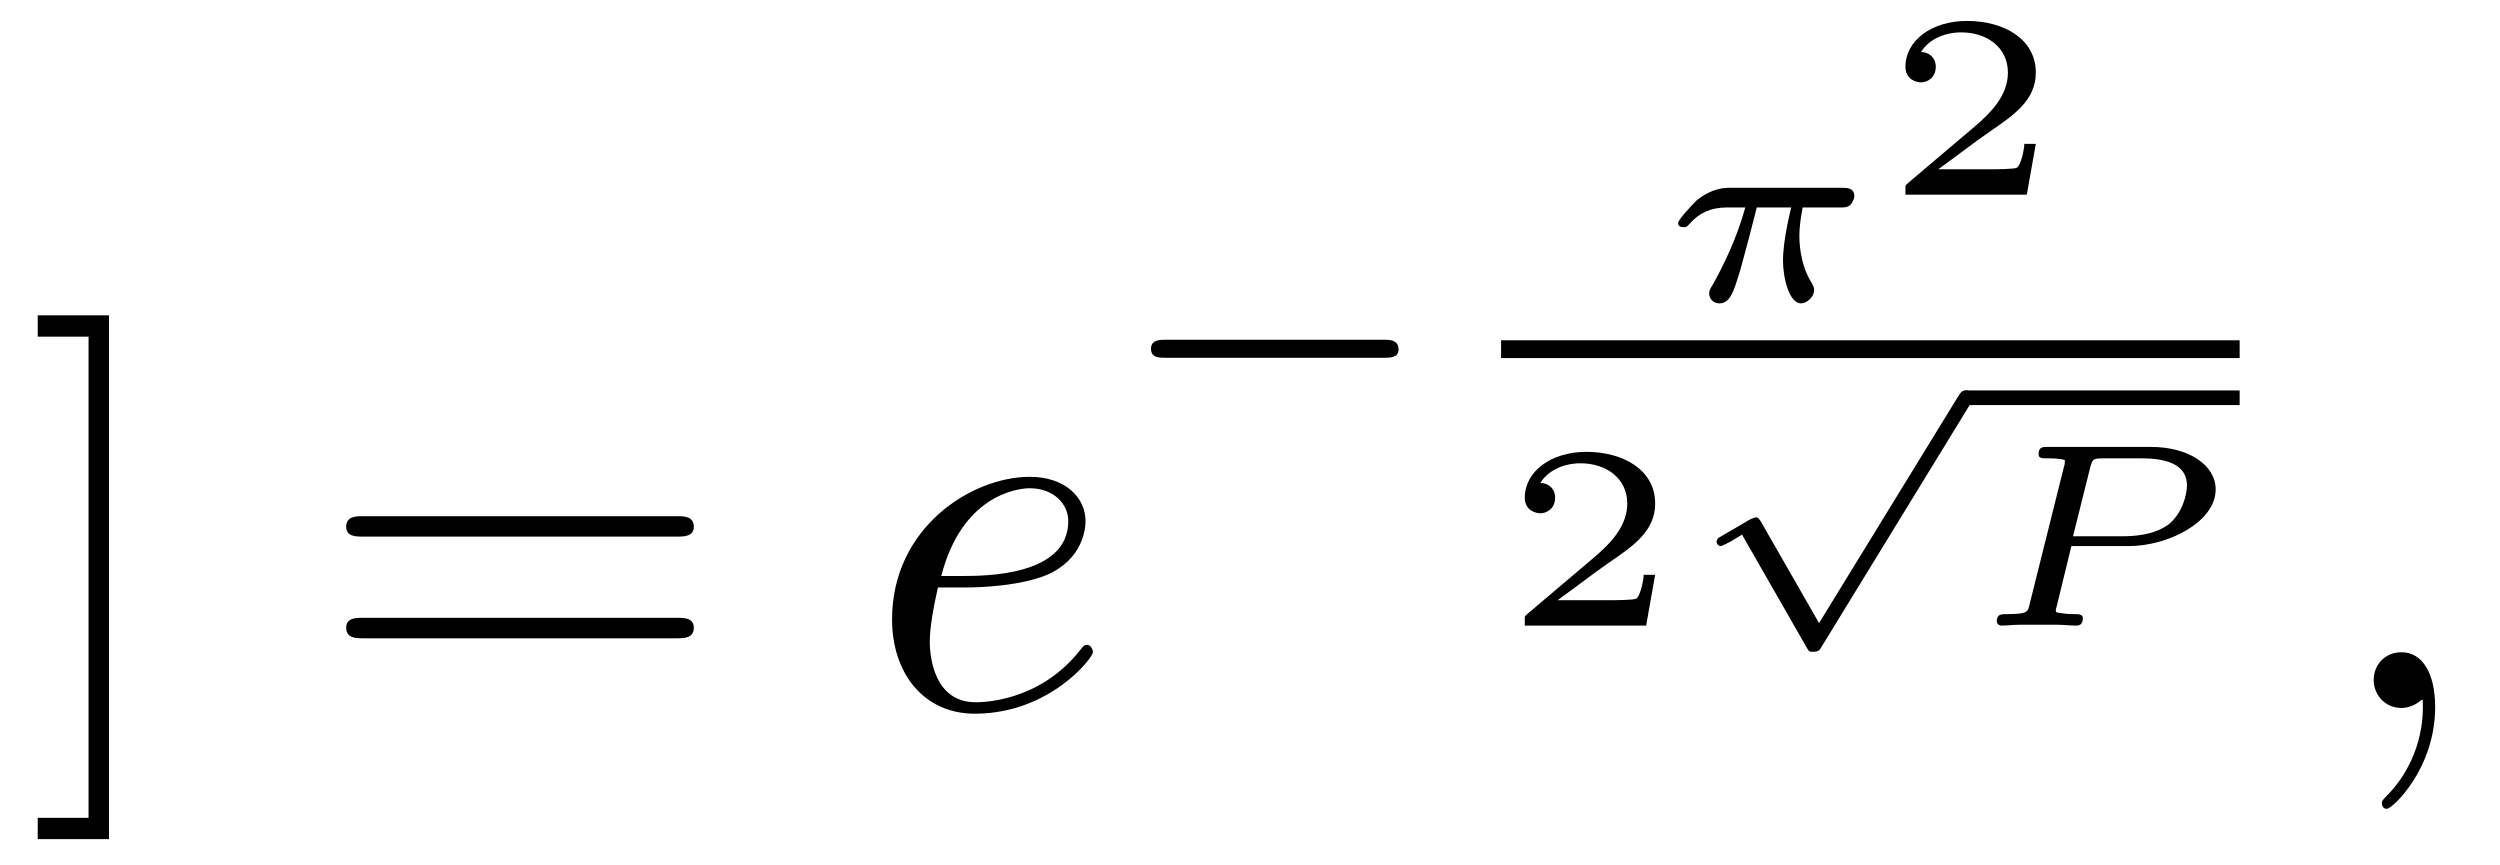
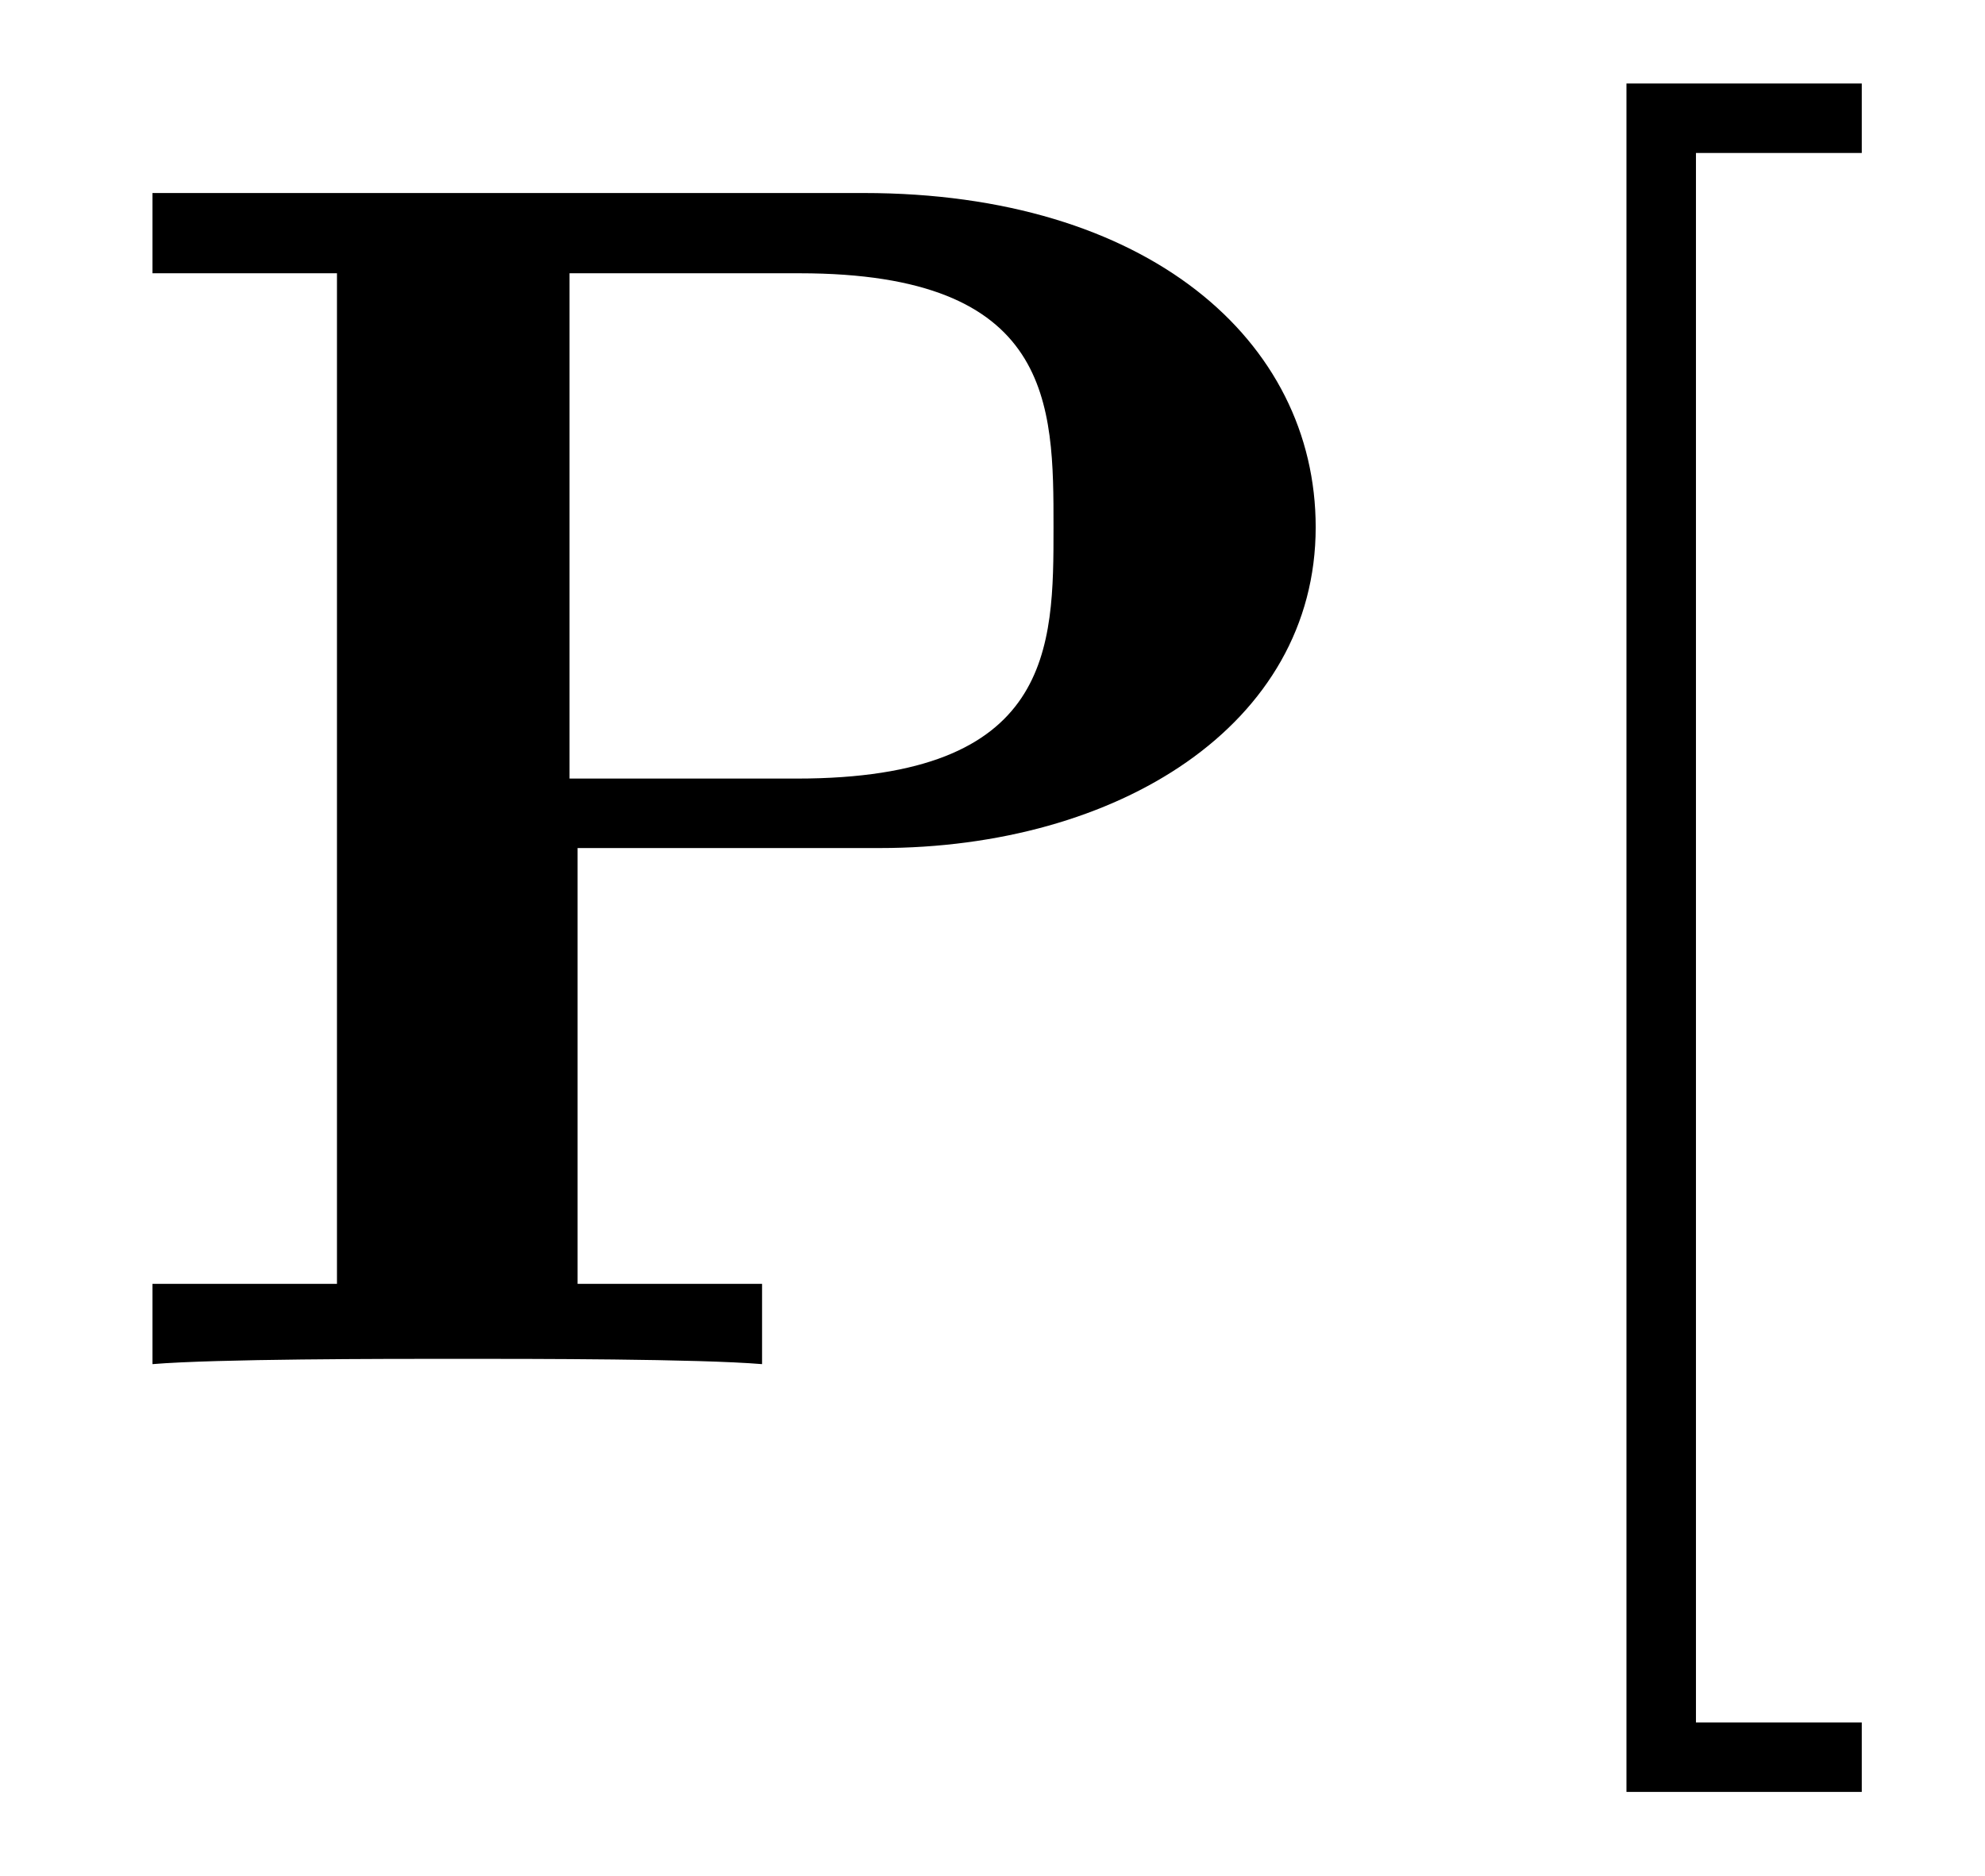
- <svg xmlns="http://www.w3.org/2000/svg" xmlns:xlink="http://www.w3.org/1999/xlink" viewBox="0 0 47.654 16.486" version="1.2">
+ <svg xmlns="http://www.w3.org/2000/svg" xmlns:xlink="http://www.w3.org/1999/xlink" viewBox="0 0 11.599 10.963" version="1.2">
  <defs>
    <g>
      <symbol overflow="visible" id="glyph0-0">
        <path style="stroke:none;" d="" />
      </symbol>
      <symbol overflow="visible" id="glyph0-1">
-         <path style="stroke:none;" d="M 1.578 -7.484 L 0.219 -7.484 L 0.219 -7.078 L 1.188 -7.078 L 1.188 2.094 L 0.219 2.094 L 0.219 2.5 L 1.578 2.5 Z M 1.578 -7.484 " />
-       </symbol>
-       <symbol overflow="visible" id="glyph0-2">
-         <path style="stroke:none;" d="M 6.844 -3.266 C 7 -3.266 7.188 -3.266 7.188 -3.453 C 7.188 -3.656 7 -3.656 6.859 -3.656 L 0.891 -3.656 C 0.75 -3.656 0.562 -3.656 0.562 -3.453 C 0.562 -3.266 0.75 -3.266 0.891 -3.266 Z M 6.859 -1.328 C 7 -1.328 7.188 -1.328 7.188 -1.531 C 7.188 -1.719 7 -1.719 6.844 -1.719 L 0.891 -1.719 C 0.75 -1.719 0.562 -1.719 0.562 -1.531 C 0.562 -1.328 0.75 -1.328 0.891 -1.328 Z M 6.859 -1.328 " />
+         <path style="stroke:none;" d="M 2.875 -3.016 L 4.641 -3.016 C 6.031 -3.016 7.188 -3.734 7.188 -4.891 C 7.188 -5.984 6.203 -6.844 4.547 -6.844 L 0.391 -6.844 L 0.391 -6.375 L 1.469 -6.375 L 1.469 -0.469 L 0.391 -0.469 L 0.391 0 C 0.766 -0.031 1.75 -0.031 2.172 -0.031 C 2.609 -0.031 3.578 -0.031 3.953 0 L 3.953 -0.469 L 2.875 -0.469 Z M 4.156 -3.422 L 2.828 -3.422 L 2.828 -6.375 L 4.172 -6.375 C 5.656 -6.375 5.656 -5.609 5.656 -4.891 C 5.656 -4.188 5.656 -3.422 4.156 -3.422 Z M 4.156 -3.422 " />
      </symbol>
      <symbol overflow="visible" id="glyph1-0">
        <path style="stroke:none;" d="" />
      </symbol>
      <symbol overflow="visible" id="glyph1-1">
-         <path style="stroke:none;" d="M 1.859 -2.297 C 2.156 -2.297 2.891 -2.328 3.391 -2.531 C 4.094 -2.828 4.141 -3.422 4.141 -3.562 C 4.141 -4 3.766 -4.406 3.078 -4.406 C 1.969 -4.406 0.453 -3.438 0.453 -1.688 C 0.453 -0.672 1.047 0.109 2.031 0.109 C 3.453 0.109 4.281 -0.953 4.281 -1.062 C 4.281 -1.125 4.234 -1.203 4.172 -1.203 C 4.109 -1.203 4.094 -1.172 4.031 -1.094 C 3.25 -0.109 2.156 -0.109 2.047 -0.109 C 1.266 -0.109 1.172 -0.953 1.172 -1.266 C 1.172 -1.391 1.188 -1.688 1.328 -2.297 Z M 1.391 -2.516 C 1.781 -4.031 2.812 -4.188 3.078 -4.188 C 3.531 -4.188 3.812 -3.891 3.812 -3.562 C 3.812 -2.516 2.219 -2.516 1.797 -2.516 Z M 1.391 -2.516 " />
-       </symbol>
-       <symbol overflow="visible" id="glyph1-2">
-         <path style="stroke:none;" d="M 2.031 -0.016 C 2.031 -0.672 1.781 -1.062 1.391 -1.062 C 1.062 -1.062 0.859 -0.812 0.859 -0.531 C 0.859 -0.266 1.062 0 1.391 0 C 1.5 0 1.641 -0.047 1.734 -0.125 C 1.766 -0.156 1.781 -0.156 1.781 -0.156 C 1.797 -0.156 1.797 -0.156 1.797 -0.016 C 1.797 0.734 1.453 1.328 1.125 1.656 C 1.016 1.766 1.016 1.781 1.016 1.812 C 1.016 1.891 1.062 1.922 1.109 1.922 C 1.219 1.922 2.031 1.156 2.031 -0.016 Z M 2.031 -0.016 " />
-       </symbol>
-       <symbol overflow="visible" id="glyph2-0">
-         <path style="stroke:none;" d="" />
-       </symbol>
-       <symbol overflow="visible" id="glyph2-1">
-         <path style="stroke:none;" d="M 5.188 -1.578 C 5.297 -1.578 5.469 -1.578 5.469 -1.734 C 5.469 -1.922 5.297 -1.922 5.188 -1.922 L 1.031 -1.922 C 0.922 -1.922 0.75 -1.922 0.75 -1.75 C 0.75 -1.578 0.906 -1.578 1.031 -1.578 Z M 5.188 -1.578 " />
-       </symbol>
-       <symbol overflow="visible" id="glyph3-0">
-         <path style="stroke:none;" d="" />
-       </symbol>
-       <symbol overflow="visible" id="glyph3-1">
-         <path style="stroke:none;" d="M 3.516 -1.766 C 3.609 -1.766 3.656 -1.766 3.719 -1.812 C 3.75 -1.844 3.797 -1.922 3.797 -1.984 C 3.797 -2.141 3.656 -2.141 3.562 -2.141 L 1.438 -2.141 C 1.328 -2.141 1.094 -2.141 0.797 -1.906 C 0.672 -1.781 0.438 -1.531 0.438 -1.469 C 0.438 -1.391 0.516 -1.391 0.547 -1.391 C 0.609 -1.391 0.609 -1.406 0.656 -1.453 C 0.828 -1.656 1.062 -1.766 1.359 -1.766 L 1.719 -1.766 C 1.547 -1.141 1.281 -0.625 1.109 -0.312 C 1.031 -0.188 1.031 -0.172 1.031 -0.125 C 1.031 -0.016 1.125 0.062 1.219 0.062 C 1.438 0.062 1.5 -0.172 1.625 -0.578 C 1.734 -0.969 1.828 -1.328 1.938 -1.766 L 2.594 -1.766 C 2.578 -1.688 2.438 -1.156 2.438 -0.75 C 2.438 -0.406 2.562 0.062 2.781 0.062 C 2.891 0.062 3.031 -0.062 3.031 -0.188 C 3.031 -0.25 3.016 -0.266 2.984 -0.328 C 2.75 -0.703 2.75 -1.141 2.75 -1.234 C 2.75 -1.406 2.781 -1.594 2.812 -1.766 Z M 3.516 -1.766 " />
-       </symbol>
-       <symbol overflow="visible" id="glyph3-2">
-         <path style="stroke:none;" d="M 2.016 -1.516 L 3.109 -1.516 C 3.875 -1.516 4.766 -1.984 4.766 -2.594 C 4.766 -3.062 4.25 -3.406 3.531 -3.406 L 1.562 -3.406 C 1.469 -3.406 1.391 -3.406 1.391 -3.266 C 1.391 -3.188 1.453 -3.188 1.578 -3.188 C 1.625 -3.188 1.797 -3.188 1.891 -3.156 C 1.891 -3.094 1.891 -3.078 1.875 -3.031 L 1.219 -0.406 C 1.188 -0.266 1.188 -0.219 0.797 -0.219 C 0.672 -0.219 0.594 -0.219 0.594 -0.078 C 0.594 -0.047 0.625 0 0.688 0 C 0.781 0 0.906 -0.016 1.016 -0.016 C 1.141 -0.016 1.266 -0.016 1.391 -0.016 C 1.516 -0.016 1.625 -0.016 1.75 -0.016 C 1.875 -0.016 2 0 2.109 0 C 2.141 0 2.234 0 2.234 -0.141 C 2.234 -0.219 2.156 -0.219 2.062 -0.219 C 2.047 -0.219 1.938 -0.219 1.844 -0.234 C 1.719 -0.25 1.719 -0.25 1.719 -0.297 C 1.719 -0.297 1.719 -0.312 1.734 -0.359 Z M 2.375 -3.016 C 2.422 -3.172 2.422 -3.188 2.625 -3.188 L 3.359 -3.188 C 3.875 -3.188 4.219 -3.047 4.219 -2.672 C 4.219 -2.516 4.141 -2.141 3.859 -1.922 C 3.578 -1.719 3.188 -1.703 2.984 -1.703 L 2.047 -1.703 Z M 2.375 -3.016 " />
-       </symbol>
-       <symbol overflow="visible" id="glyph4-0">
-         <path style="stroke:none;" d="" />
-       </symbol>
-       <symbol overflow="visible" id="glyph4-1">
-         <path style="stroke:none;" d="M 2.938 -0.969 L 2.719 -0.969 C 2.719 -0.875 2.656 -0.562 2.578 -0.516 C 2.547 -0.484 2.125 -0.484 2.047 -0.484 L 1.078 -0.484 C 1.406 -0.719 1.766 -1 2.062 -1.203 C 2.516 -1.516 2.938 -1.797 2.938 -2.328 C 2.938 -2.969 2.328 -3.312 1.625 -3.312 C 0.953 -3.312 0.453 -2.938 0.453 -2.438 C 0.453 -2.188 0.672 -2.141 0.75 -2.141 C 0.875 -2.141 1.031 -2.234 1.031 -2.438 C 1.031 -2.609 0.906 -2.719 0.75 -2.719 C 0.891 -2.953 1.188 -3.094 1.516 -3.094 C 2 -3.094 2.406 -2.812 2.406 -2.328 C 2.406 -1.906 2.109 -1.578 1.734 -1.266 L 0.516 -0.234 C 0.469 -0.188 0.453 -0.188 0.453 -0.156 L 0.453 0 L 2.766 0 Z M 2.938 -0.969 " />
-       </symbol>
-       <symbol overflow="visible" id="glyph5-0">
-         <path style="stroke:none;" d="" />
-       </symbol>
-       <symbol overflow="visible" id="glyph5-1">
-         <path style="stroke:none;" d="M 2.672 4.156 L 1.562 2.219 C 1.516 2.156 1.516 2.141 1.469 2.141 C 1.438 2.141 1.328 2.188 1.266 2.234 L 0.781 2.516 C 0.75 2.531 0.719 2.562 0.719 2.609 C 0.719 2.641 0.75 2.688 0.797 2.688 C 0.828 2.688 0.938 2.625 1 2.594 L 1.203 2.469 L 2.438 4.625 C 2.484 4.703 2.484 4.703 2.562 4.703 C 2.656 4.703 2.688 4.672 2.719 4.609 L 5.562 -0.031 C 5.609 -0.094 5.609 -0.109 5.609 -0.141 C 5.609 -0.219 5.547 -0.281 5.469 -0.281 C 5.391 -0.281 5.359 -0.219 5.328 -0.172 Z M 2.672 4.156 " />
+         <path style="stroke:none;" d="M 2.547 2.5 L 2.547 2.094 L 1.578 2.094 L 1.578 -7.078 L 2.547 -7.078 L 2.547 -7.484 L 1.172 -7.484 L 1.172 2.5 Z M 2.547 2.5 " />
      </symbol>
    </g>
+     <clipPath id="clip1">
+       <path d="M 9 0 L 11 0 L 11 10.965 L 9 10.965 Z M 9 0 " />
+     </clipPath>
  </defs>
  <g id="surface1">
    <g style="fill:rgb(0%,0%,0%);fill-opacity:1;">
-       <use xlink:href="#glyph0-1" x="0.5" y="13.495" />
+       <use xlink:href="#glyph0-1" x="0.5" y="7.972" />
    </g>
-     <g style="fill:rgb(0%,0%,0%);fill-opacity:1;">
-       <use xlink:href="#glyph0-2" x="6.037" y="13.495" />
-     </g>
-     <g style="fill:rgb(0%,0%,0%);fill-opacity:1;">
-       <use xlink:href="#glyph1-1" x="16.551" y="13.495" />
-     </g>
-     <g style="fill:rgb(0%,0%,0%);fill-opacity:1;">
-       <use xlink:href="#glyph2-1" x="21.19" y="8.398" />
-     </g>
-     <g style="fill:rgb(0%,0%,0%);fill-opacity:1;">
-       <use xlink:href="#glyph3-1" x="31.549" y="5.721" />
-     </g>
-     <g style="fill:rgb(0%,0%,0%);fill-opacity:1;">
-       <use xlink:href="#glyph4-1" x="35.868" y="3.711" />
-     </g>
-     <path style="fill:none;stroke-width:0.339;stroke-linecap:butt;stroke-linejoin:miter;stroke:rgb(0%,0%,0%);stroke-opacity:1;stroke-miterlimit:10;" d="M 0.001 -0.001 L 14.079 -0.001 " transform="matrix(1,0,0,-1,28.612,6.655)" />
-     <g style="fill:rgb(0%,0%,0%);fill-opacity:1;">
-       <use xlink:href="#glyph4-1" x="28.612" y="11.925" />
-     </g>
-     <g style="fill:rgb(0%,0%,0%);fill-opacity:1;">
-       <use xlink:href="#glyph5-1" x="32.002" y="7.721" />
-     </g>
-     <path style="fill:none;stroke-width:0.279;stroke-linecap:butt;stroke-linejoin:miter;stroke:rgb(0%,0%,0%);stroke-opacity:1;stroke-miterlimit:10;" d="M 0.001 -0.001 L 5.223 -0.001 " transform="matrix(1,0,0,-1,37.468,7.581)" />
-     <g style="fill:rgb(0%,0%,0%);fill-opacity:1;">
-       <use xlink:href="#glyph3-2" x="37.468" y="11.925" />
-     </g>
-     <g style="fill:rgb(0%,0%,0%);fill-opacity:1;">
-       <use xlink:href="#glyph1-2" x="44.387" y="13.495" />
+     <g clip-path="url(#clip1)" clip-rule="nonzero">
+       <g style="fill:rgb(0%,0%,0%);fill-opacity:1;">
+         <use xlink:href="#glyph1-1" x="8.332" y="7.972" />
+       </g>
    </g>
  </g>
</svg>
